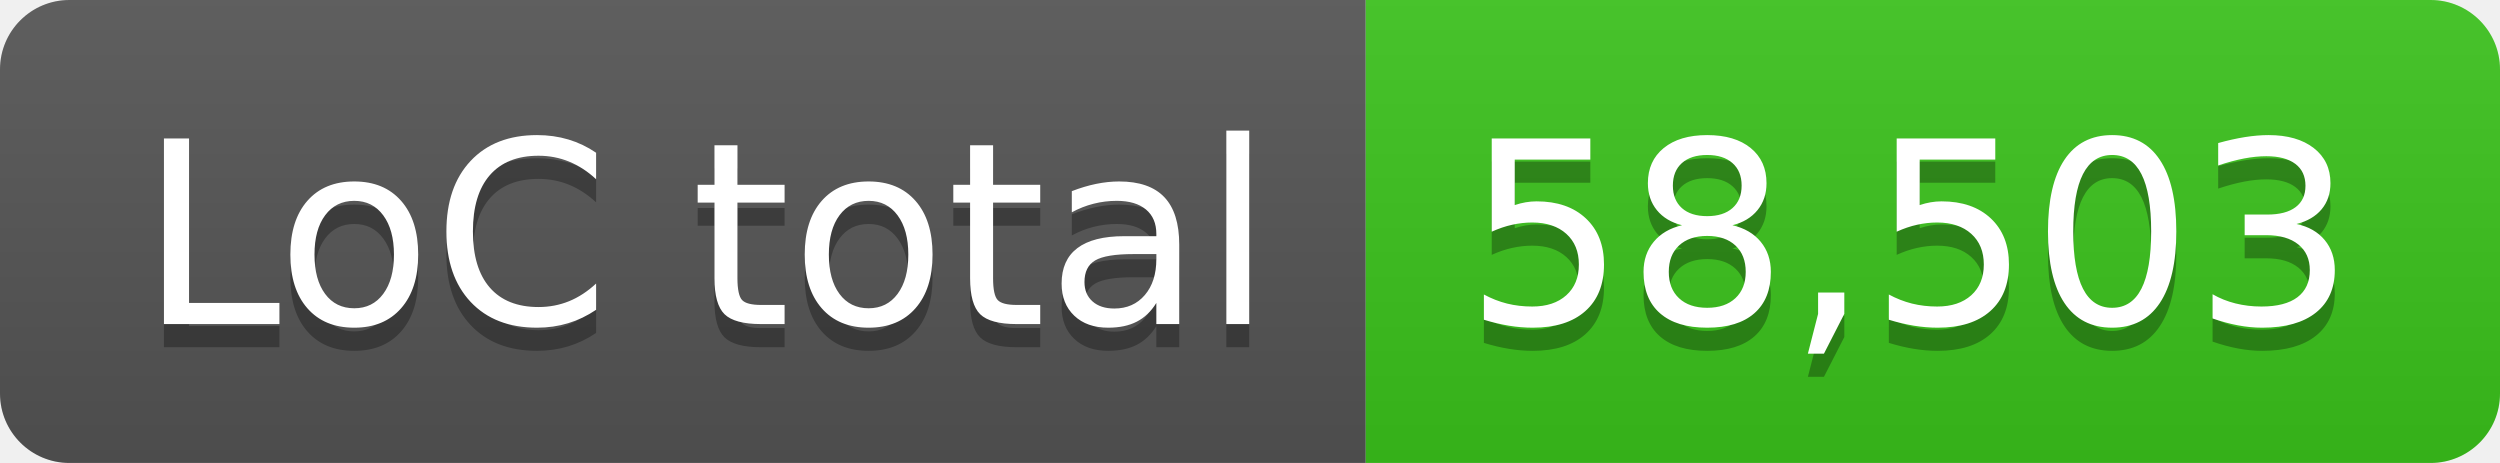
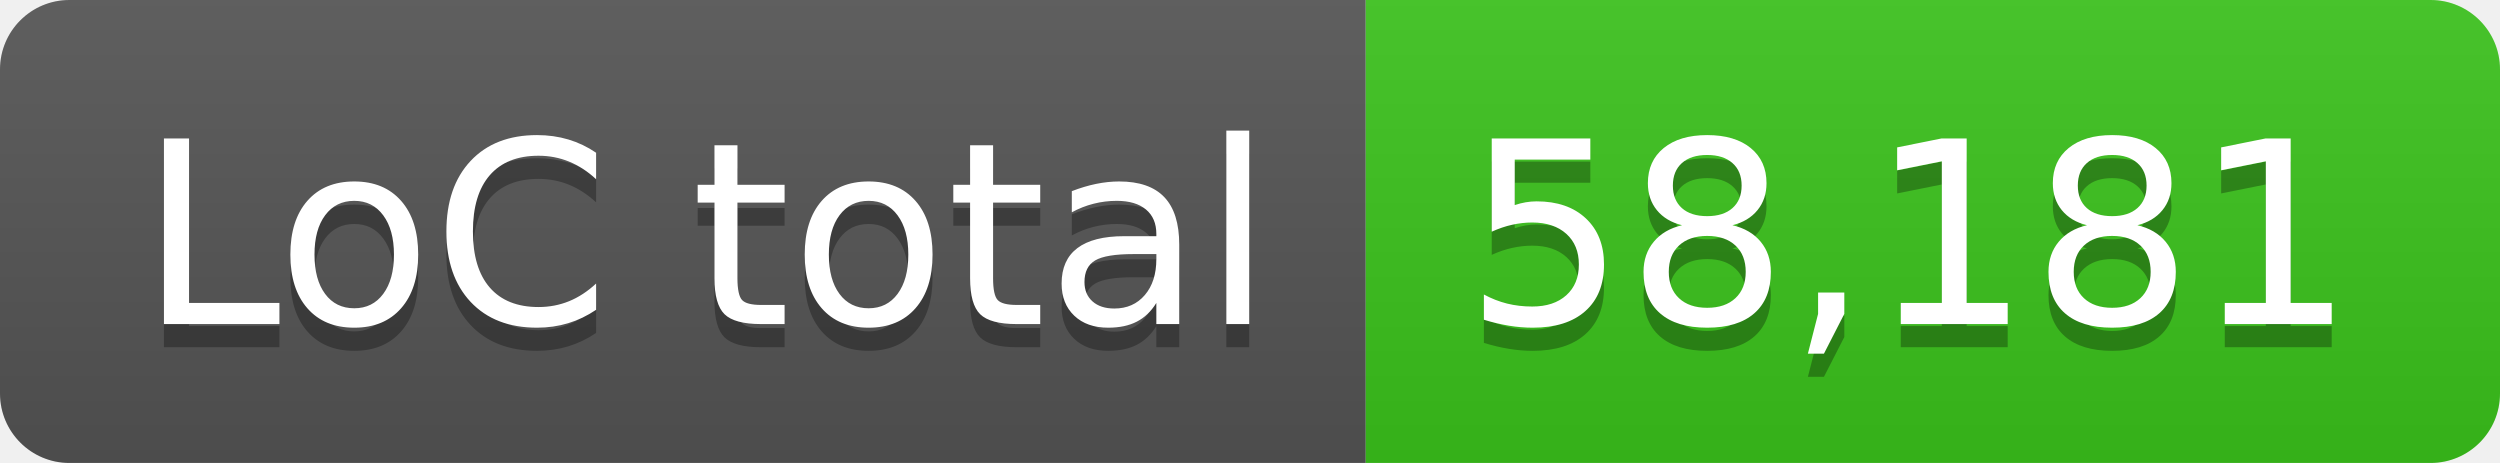
- <svg xmlns="http://www.w3.org/2000/svg" width="108" height="20" role="img" aria-label="LoC total: 58,503">
+ <svg xmlns="http://www.w3.org/2000/svg" width="108" height="20" role="img" aria-label="LoC total: 58,181">
  <linearGradient id="s" x2="0" y2="100%">
    <stop offset="0" stop-color="#bbb" stop-opacity=".1" />
    <stop offset="1" stop-opacity=".1" />
  </linearGradient>
  <clipPath id="r">
    <rect width="108" height="20" rx="3" fill="#fff" />
  </clipPath>
  <g clip-path="url(#r)">
    <rect width="59" height="20" fill="#555" />
    <rect x="59" width="49" height="20" fill="#3bc41c" />
    <rect width="108" height="20" fill="url(#s)" />
  </g>
  <g fill="#fff" text-anchor="middle" font-family="Verdana,Geneva,DejaVu Sans,sans-serif" text-rendering="geometricPrecision" font-size="110">
    <text aria-hidden="true" x="305" y="150" fill="#010101" fill-opacity=".3" transform="scale(.1)" textLength="490">LoC total</text>
    <text x="305" y="140" transform="scale(.1)" fill="#fff" textLength="490">LoC total</text>
-     <text aria-hidden="true" x="825" y="150" fill="#010101" fill-opacity=".3" transform="scale(.1)" textLength="390">58,503</text>
-     <text x="825" y="140" transform="scale(.1)" fill="#fff" textLength="390">58,503</text>
+     <text aria-hidden="true" x="825" y="150" fill="#010101" fill-opacity=".3" transform="scale(.1)" textLength="390">58,181</text>
+     <text x="825" y="140" transform="scale(.1)" fill="#fff" textLength="390">58,181</text>
  </g>
</svg>
